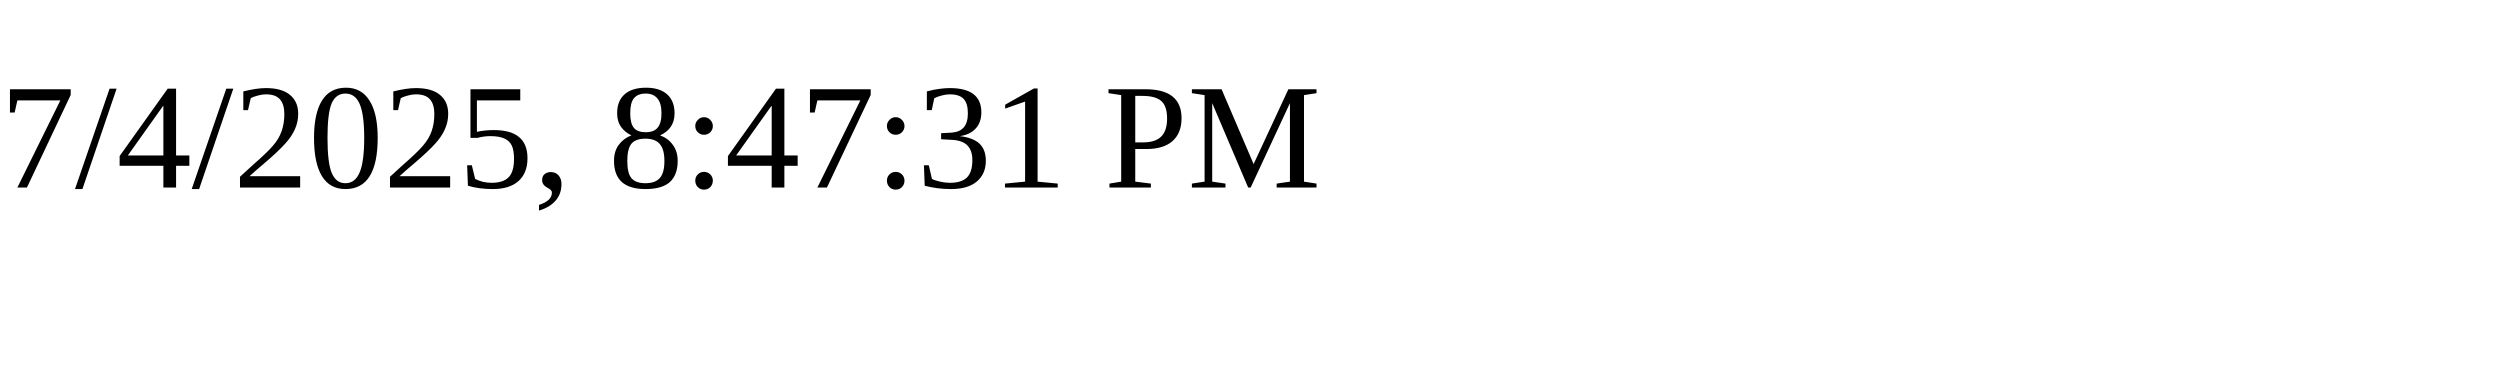
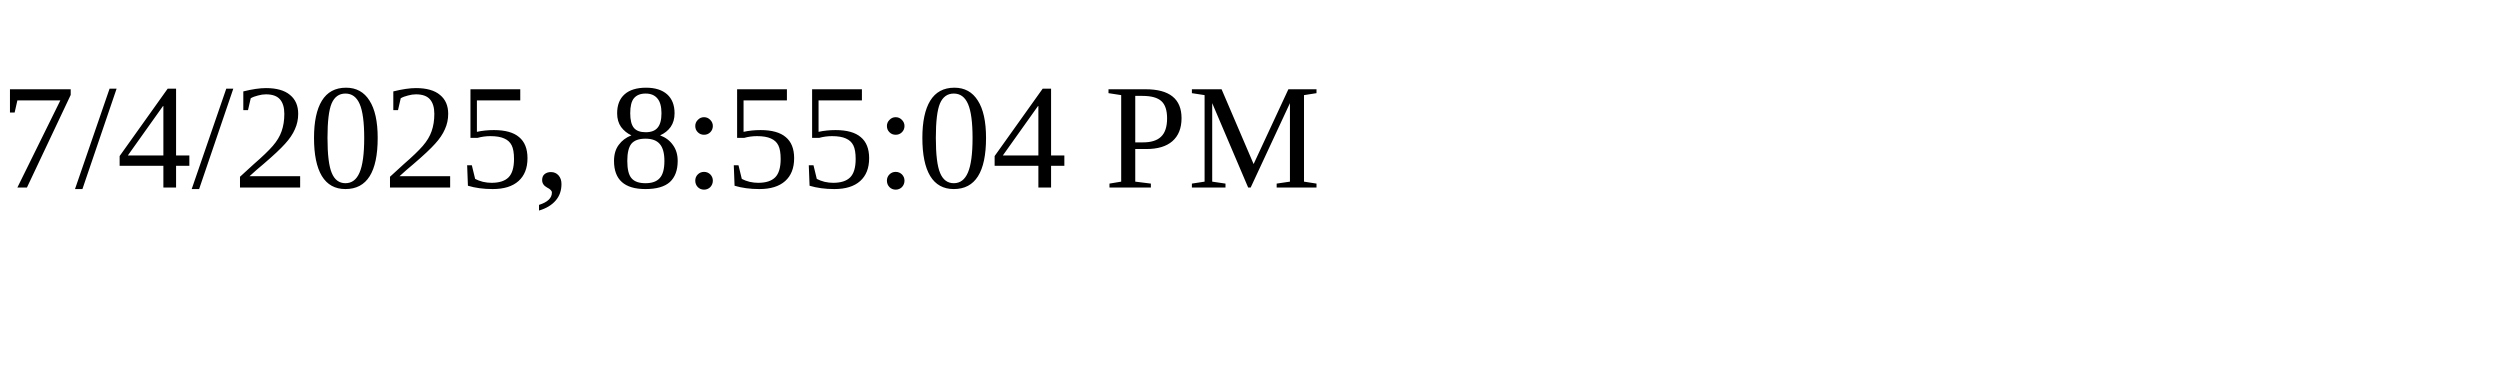
<svg xmlns="http://www.w3.org/2000/svg" height="30" width="200">
-   <text x="0" y="15">7/4/2025, 8:47:31 PM</text>
+   <text x="0" y="15">7/4/2025, 8:55:04 PM</text>
</svg>
